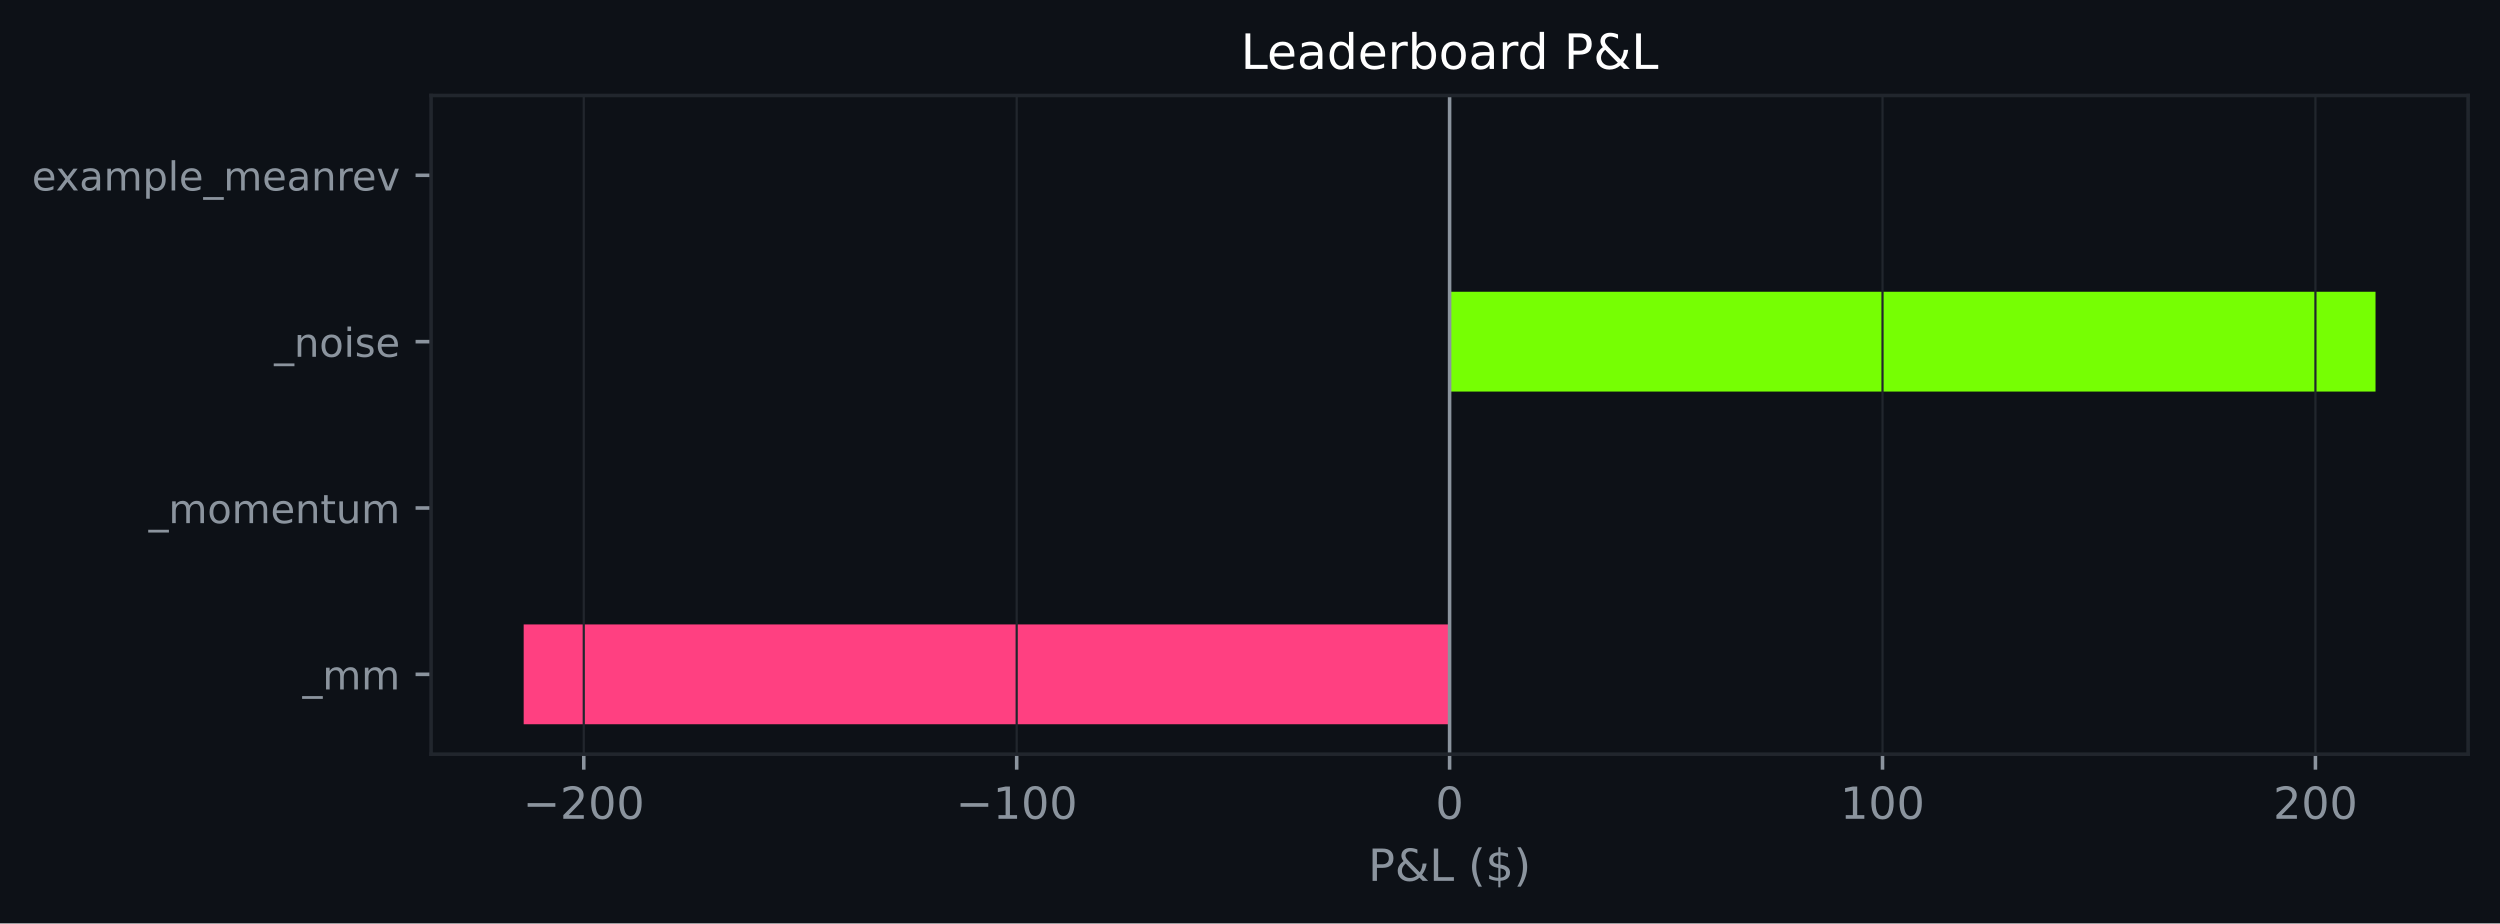
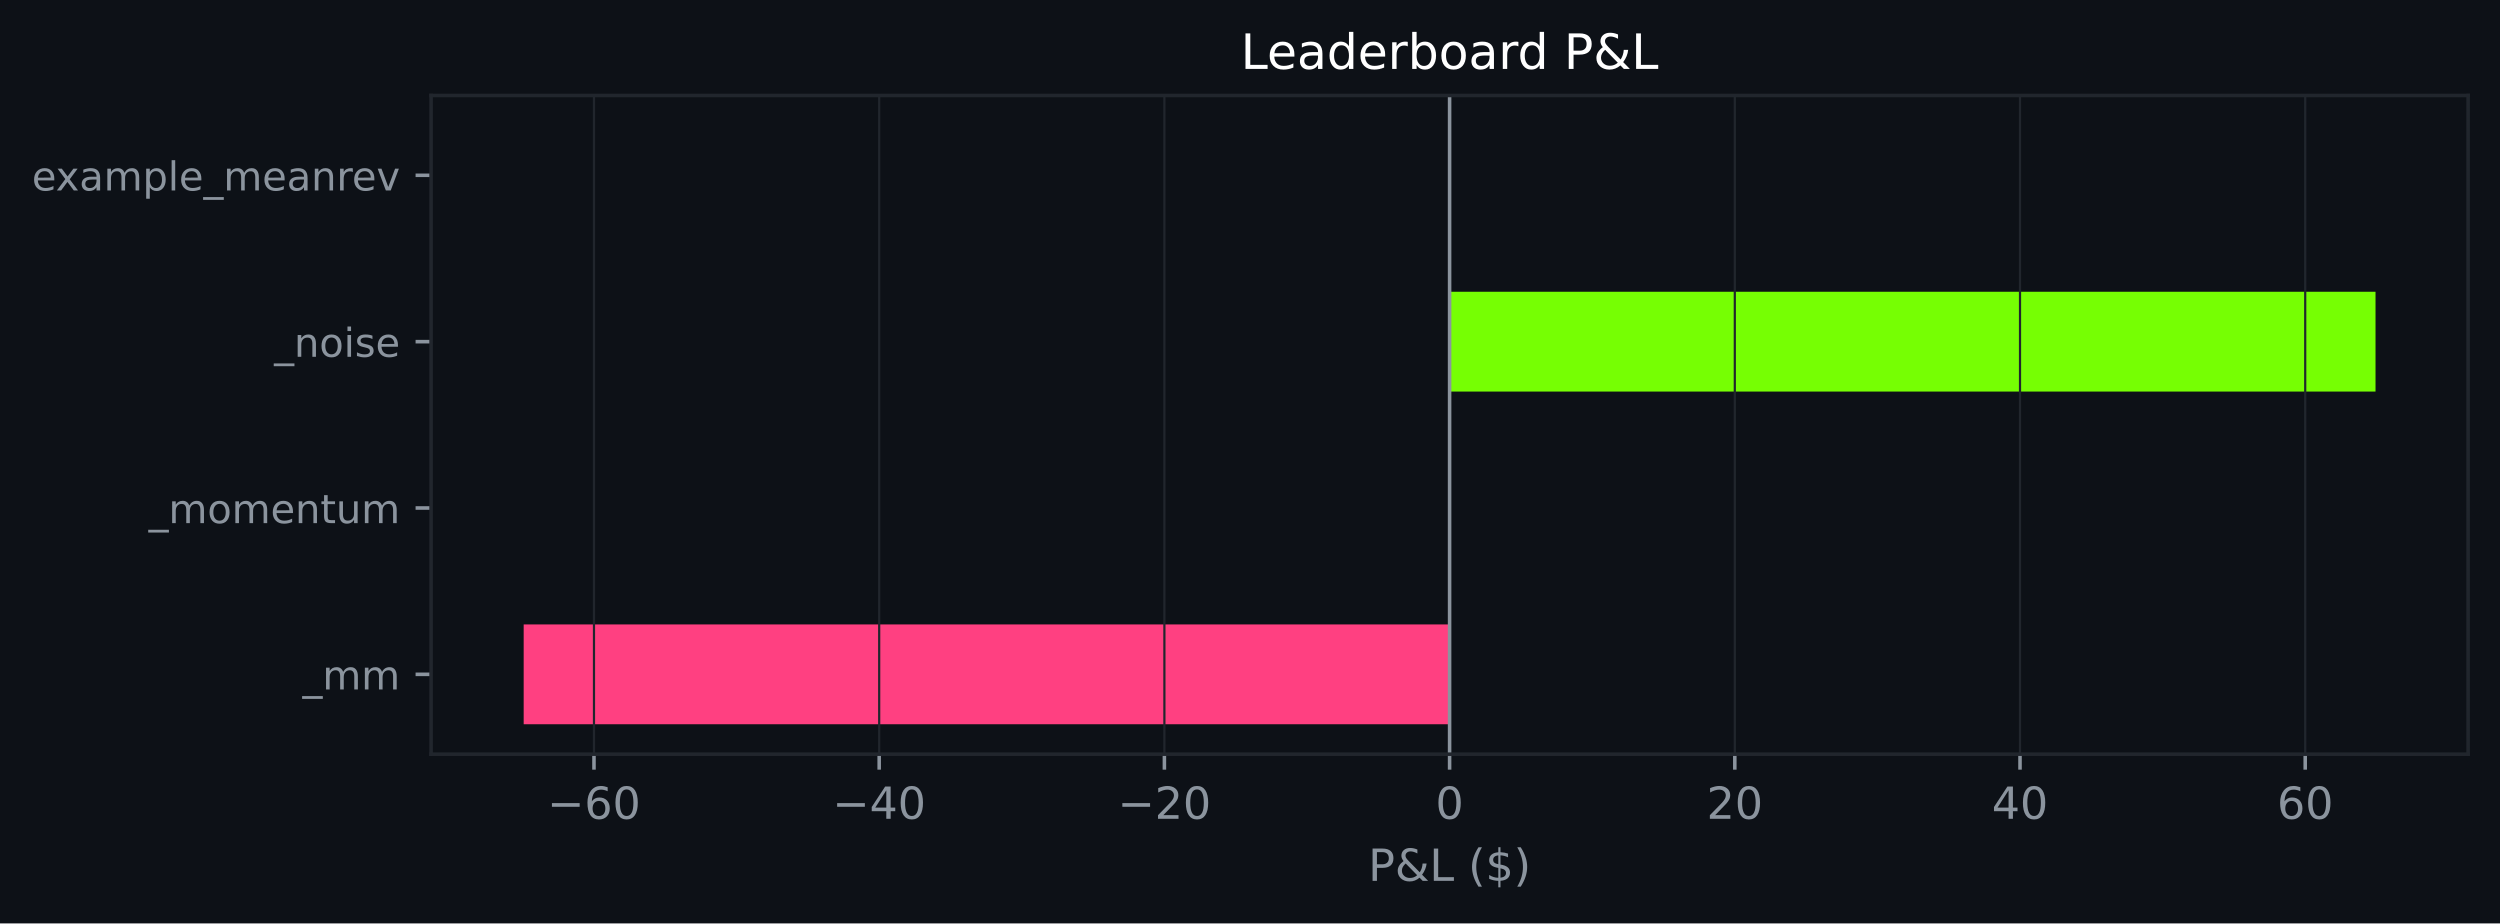
<svg xmlns="http://www.w3.org/2000/svg" xmlns:xlink="http://www.w3.org/1999/xlink" width="564.45pt" height="208.479pt" viewBox="0 0 564.45 208.479" version="1.1">
  <defs>
    <style type="text/css">*{stroke-linejoin: round; stroke-linecap: butt}</style>
  </defs>
  <g id="figure_1">
    <g id="patch_1">
      <path d="M 0 208.479  L 564.45 208.479  L 564.45 0  L 0 0  z " style="fill: #0d1117" />
    </g>
    <g id="axes_1">
      <g id="patch_2">
        <path d="M 97.33 170.279  L 557.25 170.279  L 557.25 21.558  L 97.33 21.558  z " style="fill: #0d1117" />
      </g>
      <g id="patch_3">
-         <path d="M 327.29 163.519  L 118.236 163.519  L 118.236 140.985  L 327.29 140.985  z " clip-path="url(#p629768452d)" style="fill: #ff4081" />
+         <path d="M 327.29 163.519  L 118.236 163.519  L 118.236 140.985  L 327.29 140.985  z " clip-path="url(#p64a4614899)" style="fill: #ff4081" />
      </g>
      <g id="patch_4">
-         <path d="M 327.29 125.963  L 327.29 125.963  L 327.29 103.43  L 327.29 103.43  z " clip-path="url(#p629768452d)" style="fill: #76ff03" />
+         <path d="M 327.29 125.963  L 327.29 125.963  L 327.29 103.43  L 327.29 103.43  z " clip-path="url(#p64a4614899)" style="fill: #76ff03" />
      </g>
      <g id="patch_5">
-         <path d="M 327.29 88.407  L 536.345 88.407  L 536.345 65.874  L 327.29 65.874  z " clip-path="url(#p629768452d)" style="fill: #76ff03" />
+         <path d="M 327.29 88.407  L 536.345 88.407  L 536.345 65.874  L 327.29 65.874  z " clip-path="url(#p64a4614899)" style="fill: #76ff03" />
      </g>
      <g id="patch_6">
-         <path d="M 327.29 50.852  L 327.29 50.852  L 327.29 28.318  L 327.29 28.318  z " clip-path="url(#p629768452d)" style="fill: #76ff03" />
+         <path d="M 327.29 50.852  L 327.29 50.852  L 327.29 28.318  L 327.29 28.318  z " clip-path="url(#p64a4614899)" style="fill: #76ff03" />
      </g>
      <g id="matplotlib.axis_1">
        <g id="xtick_1">
          <g id="line2d_1">
-             <path d="M 131.803 170.279  L 131.803 21.558  " clip-path="url(#p629768452d)" style="fill: none; stroke: #21262d; stroke-width: 0.5; stroke-linecap: square" />
+             <path d="M 134.109 170.279  L 134.109 21.558  " clip-path="url(#p64a4614899)" style="fill: none; stroke: #21262d; stroke-width: 0.5; stroke-linecap: square" />
          </g>
          <g id="line2d_2">
            <defs>
-               <path id="m10af4325fa" d="M 0 0  L 0 3.5  " style="stroke: #8b949e; stroke-width: 0.8" />
+               <path id="m76893018a7" d="M 0 0  L 0 3.5  " style="stroke: #8b949e; stroke-width: 0.8" />
            </defs>
            <g>
-               <use xlink:href="#m10af4325fa" x="131.803" y="170.279" style="fill: #8b949e; stroke: #8b949e; stroke-width: 0.8" />
+               <use xlink:href="#m76893018a7" x="134.109" y="170.279" style="fill: #8b949e; stroke: #8b949e; stroke-width: 0.8" />
            </g>
          </g>
          <g id="text_1">
-             <g style="fill: #8b949e" transform="translate(118.0692 184.8762) scale(0.1 -0.1)">
+             <g style="fill: #8b949e" transform="translate(123.5567 184.8762) scale(0.1 -0.1)">
              <defs>
                <path id="DejaVuSans-c9c" d="M 678 2272  L 4684 2272  L 4684 1741  L 678 1741  L 678 2272  z " transform="scale(0.015625)" />
+                 <path id="DejaVuSans-19" d="M 2113 2584  Q 1688 2584 1439 2293  Q 1191 2003 1191 1497  Q 1191 994 1439 701  Q 1688 409 2113 409  Q 2538 409 2786 701  Q 3034 994 3034 1497  Q 3034 2003 2786 2293  Q 2538 2584 2113 2584  z M 3366 4563  L 3366 3988  Q 3128 4100 2886 4159  Q 2644 4219 2406 4219  Q 1781 4219 1451 3797  Q 1122 3375 1075 2522  Q 1259 2794 1537 2939  Q 1816 3084 2150 3084  Q 2853 3084 3261 2657  Q 3669 2231 3669 1497  Q 3669 778 3244 343  Q 2819 -91 2113 -91  Q 1303 -91 875 529  Q 447 1150 447 2328  Q 447 3434 972 4092  Q 1497 4750 2381 4750  Q 2619 4750 2861 4703  Q 3103 4656 3366 4563  z " transform="scale(0.015625)" />
+                 <path id="DejaVuSans-13" d="M 2034 4250  Q 1547 4250 1301 3770  Q 1056 3291 1056 2328  Q 1056 1369 1301 889  Q 1547 409 2034 409  Q 2525 409 2770 889  Q 3016 1369 3016 2328  Q 3016 3291 2770 3770  Q 2525 4250 2034 4250  z M 2034 4750  Q 2819 4750 3233 4129  Q 3647 3509 3647 2328  Q 3647 1150 3233 529  Q 2819 -91 2034 -91  Q 1250 -91 836 529  Q 422 1150 422 2328  Q 422 3509 836 4129  Q 1250 4750 2034 4750  z " transform="scale(0.015625)" />
+               </defs>
+               <use xlink:href="#DejaVuSans-c9c" />
+               <use xlink:href="#DejaVuSans-19" transform="translate(83.79688 0)" />
+               <use xlink:href="#DejaVuSans-13" transform="translate(147.4219 0)" />
+             </g>
+           </g>
+         </g>
+         <g id="xtick_2">
+           <g id="line2d_3">
+             <path d="M 198.503 170.279  L 198.503 21.558  " clip-path="url(#p64a4614899)" style="fill: none; stroke: #21262d; stroke-width: 0.5; stroke-linecap: square" />
+           </g>
+           <g id="line2d_4">
+             <g>
+               <use xlink:href="#m76893018a7" x="198.503" y="170.279" style="fill: #8b949e; stroke: #8b949e; stroke-width: 0.8" />
+             </g>
+           </g>
+           <g id="text_2">
+             <g style="fill: #8b949e" transform="translate(187.9505 184.8762) scale(0.1 -0.1)">
+               <defs>
+                 <path id="DejaVuSans-17" d="M 2419 4116  L 825 1625  L 2419 1625  L 2419 4116  z M 2253 4666  L 3047 4666  L 3047 1625  L 3713 1625  L 3713 1100  L 3047 1100  L 3047 0  L 2419 0  L 2419 1100  L 313 1100  L 313 1709  L 2253 4666  z " transform="scale(0.015625)" />
+               </defs>
+               <use xlink:href="#DejaVuSans-c9c" />
+               <use xlink:href="#DejaVuSans-17" transform="translate(83.79688 0)" />
+               <use xlink:href="#DejaVuSans-13" transform="translate(147.4219 0)" />
+             </g>
+           </g>
+         </g>
+         <g id="xtick_3">
+           <g id="line2d_5">
+             <path d="M 262.897 170.279  L 262.897 21.558  " clip-path="url(#p64a4614899)" style="fill: none; stroke: #21262d; stroke-width: 0.5; stroke-linecap: square" />
+           </g>
+           <g id="line2d_6">
+             <g>
+               <use xlink:href="#m76893018a7" x="262.897" y="170.279" style="fill: #8b949e; stroke: #8b949e; stroke-width: 0.8" />
+             </g>
+           </g>
+           <g id="text_3">
+             <g style="fill: #8b949e" transform="translate(252.3443 184.8762) scale(0.1 -0.1)">
+               <defs>
                <path id="DejaVuSans-15" d="M 1228 531  L 3431 531  L 3431 0  L 469 0  L 469 531  Q 828 903 1448 1529  Q 2069 2156 2228 2338  Q 2531 2678 2651 2914  Q 2772 3150 2772 3378  Q 2772 3750 2511 3984  Q 2250 4219 1831 4219  Q 1534 4219 1204 4116  Q 875 4013 500 3803  L 500 4441  Q 881 4594 1212 4672  Q 1544 4750 1819 4750  Q 2544 4750 2975 4387  Q 3406 4025 3406 3419  Q 3406 3131 3298 2873  Q 3191 2616 2906 2266  Q 2828 2175 2409 1742  Q 1991 1309 1228 531  z " transform="scale(0.015625)" />
-                 <path id="DejaVuSans-13" d="M 2034 4250  Q 1547 4250 1301 3770  Q 1056 3291 1056 2328  Q 1056 1369 1301 889  Q 1547 409 2034 409  Q 2525 409 2770 889  Q 3016 1369 3016 2328  Q 3016 3291 2770 3770  Q 2525 4250 2034 4250  z M 2034 4750  Q 2819 4750 3233 4129  Q 3647 3509 3647 2328  Q 3647 1150 3233 529  Q 2819 -91 2034 -91  Q 1250 -91 836 529  Q 422 1150 422 2328  Q 422 3509 836 4129  Q 1250 4750 2034 4750  z " transform="scale(0.015625)" />
              </defs>
              <use xlink:href="#DejaVuSans-c9c" />
              <use xlink:href="#DejaVuSans-15" transform="translate(83.79688 0)" />
              <use xlink:href="#DejaVuSans-13" transform="translate(147.4219 0)" />
-               <use xlink:href="#DejaVuSans-13" transform="translate(211.0469 0)" />
-             </g>
-           </g>
-         </g>
-         <g id="xtick_2">
-           <g id="line2d_3">
-             <path d="M 229.547 170.279  L 229.547 21.558  " clip-path="url(#p629768452d)" style="fill: none; stroke: #21262d; stroke-width: 0.5; stroke-linecap: square" />
-           </g>
-           <g id="line2d_4">
-             <g>
-               <use xlink:href="#m10af4325fa" x="229.547" y="170.279" style="fill: #8b949e; stroke: #8b949e; stroke-width: 0.8" />
-             </g>
-           </g>
-           <g id="text_2">
-             <g style="fill: #8b949e" transform="translate(215.813 184.8762) scale(0.1 -0.1)">
-               <defs>
-                 <path id="DejaVuSans-14" d="M 794 531  L 1825 531  L 1825 4091  L 703 3866  L 703 4441  L 1819 4666  L 2450 4666  L 2450 531  L 3481 531  L 3481 0  L 794 0  L 794 531  z " transform="scale(0.015625)" />
-               </defs>
-               <use xlink:href="#DejaVuSans-c9c" />
-               <use xlink:href="#DejaVuSans-14" transform="translate(83.79688 0)" />
-               <use xlink:href="#DejaVuSans-13" transform="translate(147.4219 0)" />
-               <use xlink:href="#DejaVuSans-13" transform="translate(211.0469 0)" />
-             </g>
-           </g>
-         </g>
-         <g id="xtick_3">
-           <g id="line2d_5">
-             <path d="M 327.29 170.279  L 327.29 21.558  " clip-path="url(#p629768452d)" style="fill: none; stroke: #21262d; stroke-width: 0.5; stroke-linecap: square" />
-           </g>
-           <g id="line2d_6">
-             <g>
-               <use xlink:href="#m10af4325fa" x="327.29" y="170.279" style="fill: #8b949e; stroke: #8b949e; stroke-width: 0.8" />
-             </g>
-           </g>
-           <g id="text_3">
+             </g>
+           </g>
+         </g>
+         <g id="xtick_4">
+           <g id="line2d_7">
+             <path d="M 327.29 170.279  L 327.29 21.558  " clip-path="url(#p64a4614899)" style="fill: none; stroke: #21262d; stroke-width: 0.5; stroke-linecap: square" />
+           </g>
+           <g id="line2d_8">
+             <g>
+               <use xlink:href="#m76893018a7" x="327.29" y="170.279" style="fill: #8b949e; stroke: #8b949e; stroke-width: 0.8" />
+             </g>
+           </g>
+           <g id="text_4">
            <g style="fill: #8b949e" transform="translate(324.1092 184.8762) scale(0.1 -0.1)">
              <use xlink:href="#DejaVuSans-13" />
            </g>
          </g>
        </g>
-         <g id="xtick_4">
-           <g id="line2d_7">
-             <path d="M 425.034 170.279  L 425.034 21.558  " clip-path="url(#p629768452d)" style="fill: none; stroke: #21262d; stroke-width: 0.5; stroke-linecap: square" />
-           </g>
-           <g id="line2d_8">
-             <g>
-               <use xlink:href="#m10af4325fa" x="425.034" y="170.279" style="fill: #8b949e; stroke: #8b949e; stroke-width: 0.8" />
-             </g>
-           </g>
-           <g id="text_4">
-             <g style="fill: #8b949e" transform="translate(415.4906 184.8762) scale(0.1 -0.1)">
-               <use xlink:href="#DejaVuSans-14" />
-               <use xlink:href="#DejaVuSans-13" transform="translate(63.625 0)" />
-               <use xlink:href="#DejaVuSans-13" transform="translate(127.25 0)" />
-             </g>
-           </g>
-         </g>
        <g id="xtick_5">
          <g id="line2d_9">
-             <path d="M 522.778 170.279  L 522.778 21.558  " clip-path="url(#p629768452d)" style="fill: none; stroke: #21262d; stroke-width: 0.5; stroke-linecap: square" />
+             <path d="M 391.684 170.279  L 391.684 21.558  " clip-path="url(#p64a4614899)" style="fill: none; stroke: #21262d; stroke-width: 0.5; stroke-linecap: square" />
          </g>
          <g id="line2d_10">
            <g>
-               <use xlink:href="#m10af4325fa" x="522.778" y="170.279" style="fill: #8b949e; stroke: #8b949e; stroke-width: 0.8" />
+               <use xlink:href="#m76893018a7" x="391.684" y="170.279" style="fill: #8b949e; stroke: #8b949e; stroke-width: 0.8" />
            </g>
          </g>
          <g id="text_5">
-             <g style="fill: #8b949e" transform="translate(513.2344 184.8762) scale(0.1 -0.1)">
+             <g style="fill: #8b949e" transform="translate(385.3218 184.8762) scale(0.1 -0.1)">
              <use xlink:href="#DejaVuSans-15" />
              <use xlink:href="#DejaVuSans-13" transform="translate(63.625 0)" />
-               <use xlink:href="#DejaVuSans-13" transform="translate(127.25 0)" />
-             </g>
-           </g>
-         </g>
-         <g id="text_6">
+             </g>
+           </g>
+         </g>
+         <g id="xtick_6">
+           <g id="line2d_11">
+             <path d="M 456.078 170.279  L 456.078 21.558  " clip-path="url(#p64a4614899)" style="fill: none; stroke: #21262d; stroke-width: 0.5; stroke-linecap: square" />
+           </g>
+           <g id="line2d_12">
+             <g>
+               <use xlink:href="#m76893018a7" x="456.078" y="170.279" style="fill: #8b949e; stroke: #8b949e; stroke-width: 0.8" />
+             </g>
+           </g>
+           <g id="text_6">
+             <g style="fill: #8b949e" transform="translate(449.7156 184.8762) scale(0.1 -0.1)">
+               <use xlink:href="#DejaVuSans-17" />
+               <use xlink:href="#DejaVuSans-13" transform="translate(63.625 0)" />
+             </g>
+           </g>
+         </g>
+         <g id="xtick_7">
+           <g id="line2d_13">
+             <path d="M 520.472 170.279  L 520.472 21.558  " clip-path="url(#p64a4614899)" style="fill: none; stroke: #21262d; stroke-width: 0.5; stroke-linecap: square" />
+           </g>
+           <g id="line2d_14">
+             <g>
+               <use xlink:href="#m76893018a7" x="520.472" y="170.279" style="fill: #8b949e; stroke: #8b949e; stroke-width: 0.8" />
+             </g>
+           </g>
+           <g id="text_7">
+             <g style="fill: #8b949e" transform="translate(514.1094 184.8762) scale(0.1 -0.1)">
+               <use xlink:href="#DejaVuSans-19" />
+               <use xlink:href="#DejaVuSans-13" transform="translate(63.625 0)" />
+             </g>
+           </g>
+         </g>
+         <g id="text_8">
          <g style="fill: #8b949e" transform="translate(308.9186 198.877) scale(0.1 -0.1)">
            <defs>
              <path id="DejaVuSans-33" d="M 1259 4147  L 1259 2394  L 2053 2394  Q 2494 2394 2734 2622  Q 2975 2850 2975 3272  Q 2975 3691 2734 3919  Q 2494 4147 2053 4147  L 1259 4147  z M 628 4666  L 2053 4666  Q 2838 4666 3239 4311  Q 3641 3956 3641 3272  Q 3641 2581 3239 2228  Q 2838 1875 2053 1875  L 1259 1875  L 1259 0  L 628 0  L 628 4666  z " transform="scale(0.015625)" />
              <path id="DejaVuSans-9" d="M 1556 2509  Q 1272 2256 1139 2004  Q 1006 1753 1006 1478  Q 1006 1022 1337 719  Q 1669 416 2169 416  Q 2466 416 2725 514  Q 2984 613 3213 813  L 1556 2509  z M 1997 2859  L 3584 1234  Q 3769 1513 3872 1830  Q 3975 2147 3994 2503  L 4575 2503  Q 4538 2091 4375 1687  Q 4213 1284 3922 891  L 4794 0  L 4006 0  L 3559 459  Q 3234 181 2878 45  Q 2522 -91 2113 -91  Q 1359 -91 881 339  Q 403 769 403 1441  Q 403 1841 612 2192  Q 822 2544 1241 2853  Q 1091 3050 1012 3245  Q 934 3441 934 3628  Q 934 4134 1281 4442  Q 1628 4750 2203 4750  Q 2463 4750 2720 4694  Q 2978 4638 3244 4525  L 3244 3956  Q 2972 4103 2725 4179  Q 2478 4256 2266 4256  Q 1938 4256 1733 4082  Q 1528 3909 1528 3634  Q 1528 3475 1620 3314  Q 1713 3153 1997 2859  z " transform="scale(0.015625)" />
              <path id="DejaVuSans-2f" d="M 628 4666  L 1259 4666  L 1259 531  L 3531 531  L 3531 0  L 628 0  L 628 4666  z " transform="scale(0.015625)" />
              <path id="DejaVuSans-3" transform="scale(0.015625)" />
              <path id="DejaVuSans-b" d="M 1984 4856  Q 1566 4138 1362 3434  Q 1159 2731 1159 2009  Q 1159 1288 1364 580  Q 1569 -128 1984 -844  L 1484 -844  Q 1016 -109 783 600  Q 550 1309 550 2009  Q 550 2706 781 3412  Q 1013 4119 1484 4856  L 1984 4856  z " transform="scale(0.015625)" />
              <path id="DejaVuSans-7" d="M 2163 -941  L 1850 -941  L 1847 0  Q 1519 6 1191 76  Q 863 147 531 288  L 531 850  Q 850 650 1176 548  Q 1503 447 1850 444  L 1850 1869  Q 1159 1981 845 2250  Q 531 2519 531 2988  Q 531 3497 872 3790  Q 1213 4084 1850 4128  L 1850 4863  L 2163 4863  L 2163 4138  Q 2453 4125 2725 4076  Q 2997 4028 3256 3944  L 3256 3397  Q 2997 3528 2723 3600  Q 2450 3672 2163 3684  L 2163 2350  Q 2872 2241 3206 1959  Q 3541 1678 3541 1191  Q 3541 663 3186 358  Q 2831 53 2163 6  L 2163 -941  z M 1850 2406  L 1850 3688  Q 1488 3647 1297 3481  Q 1106 3316 1106 3041  Q 1106 2772 1282 2622  Q 1459 2472 1850 2406  z M 2163 1806  L 2163 453  Q 2559 506 2761 678  Q 2963 850 2963 1131  Q 2963 1406 2770 1568  Q 2578 1731 2163 1806  z " transform="scale(0.015625)" />
              <path id="DejaVuSans-c" d="M 513 4856  L 1013 4856  Q 1481 4119 1714 3412  Q 1947 2706 1947 2009  Q 1947 1309 1714 600  Q 1481 -109 1013 -844  L 513 -844  Q 928 -128 1133 580  Q 1338 1288 1338 2009  Q 1338 2731 1133 3434  Q 928 4138 513 4856  z " transform="scale(0.015625)" />
            </defs>
            <use xlink:href="#DejaVuSans-33" />
            <use xlink:href="#DejaVuSans-9" transform="translate(60.29688 0)" />
            <use xlink:href="#DejaVuSans-2f" transform="translate(138.2812 0)" />
            <use xlink:href="#DejaVuSans-3" transform="translate(194 0)" />
            <use xlink:href="#DejaVuSans-b" transform="translate(225.7812 0)" />
            <use xlink:href="#DejaVuSans-7" transform="translate(264.7969 0)" />
            <use xlink:href="#DejaVuSans-c" transform="translate(328.4219 0)" />
          </g>
        </g>
      </g>
      <g id="matplotlib.axis_2">
        <g id="ytick_1">
-           <g id="line2d_11">
+           <g id="line2d_15">
            <defs>
-               <path id="mb4f3da4e7c" d="M 0 0  L -3.5 0  " style="stroke: #8b949e; stroke-width: 0.8" />
+               <path id="m84f5aa4cd2" d="M 0 0  L -3.5 0  " style="stroke: #8b949e; stroke-width: 0.8" />
            </defs>
            <g>
-               <use xlink:href="#mb4f3da4e7c" x="97.33" y="152.252" style="fill: #8b949e; stroke: #8b949e; stroke-width: 0.8" />
-             </g>
-           </g>
-           <g id="text_7">
+               <use xlink:href="#m84f5aa4cd2" x="97.33" y="152.252" style="fill: #8b949e; stroke: #8b949e; stroke-width: 0.8" />
+             </g>
+           </g>
+           <g id="text_9">
            <g style="fill: #8b949e" transform="translate(68.29734 155.6708) scale(0.09 -0.09)">
              <defs>
                <path id="DejaVuSans-42" d="M 3263 -1063  L 3263 -1509  L -63 -1509  L -63 -1063  L 3263 -1063  z " transform="scale(0.015625)" />
                <path id="DejaVuSans-50" d="M 3328 2828  Q 3544 3216 3844 3400  Q 4144 3584 4550 3584  Q 5097 3584 5394 3201  Q 5691 2819 5691 2113  L 5691 0  L 5113 0  L 5113 2094  Q 5113 2597 4934 2840  Q 4756 3084 4391 3084  Q 3944 3084 3684 2787  Q 3425 2491 3425 1978  L 3425 0  L 2847 0  L 2847 2094  Q 2847 2600 2669 2842  Q 2491 3084 2119 3084  Q 1678 3084 1418 2786  Q 1159 2488 1159 1978  L 1159 0  L 581 0  L 581 3500  L 1159 3500  L 1159 2956  Q 1356 3278 1631 3431  Q 1906 3584 2284 3584  Q 2666 3584 2933 3390  Q 3200 3197 3328 2828  z " transform="scale(0.015625)" />
              </defs>
              <use xlink:href="#DejaVuSans-42" />
              <use xlink:href="#DejaVuSans-50" transform="translate(50 0)" />
              <use xlink:href="#DejaVuSans-50" transform="translate(147.4062 0)" />
            </g>
          </g>
        </g>
        <g id="ytick_2">
-           <g id="line2d_12">
-             <g>
-               <use xlink:href="#mb4f3da4e7c" x="97.33" y="114.696" style="fill: #8b949e; stroke: #8b949e; stroke-width: 0.8" />
-             </g>
-           </g>
-           <g id="text_8">
+           <g id="line2d_16">
+             <g>
+               <use xlink:href="#m84f5aa4cd2" x="97.33" y="114.696" style="fill: #8b949e; stroke: #8b949e; stroke-width: 0.8" />
+             </g>
+           </g>
+           <g id="text_10">
            <g style="fill: #8b949e" transform="translate(33.55031 118.1152) scale(0.09 -0.09)">
              <defs>
                <path id="DejaVuSans-52" d="M 1959 3097  Q 1497 3097 1228 2736  Q 959 2375 959 1747  Q 959 1119 1226 758  Q 1494 397 1959 397  Q 2419 397 2687 759  Q 2956 1122 2956 1747  Q 2956 2369 2687 2733  Q 2419 3097 1959 3097  z M 1959 3584  Q 2709 3584 3137 3096  Q 3566 2609 3566 1747  Q 3566 888 3137 398  Q 2709 -91 1959 -91  Q 1206 -91 779 398  Q 353 888 353 1747  Q 353 2609 779 3096  Q 1206 3584 1959 3584  z " transform="scale(0.015625)" />
                <path id="DejaVuSans-48" d="M 3597 1894  L 3597 1613  L 953 1613  Q 991 1019 1311 708  Q 1631 397 2203 397  Q 2534 397 2845 478  Q 3156 559 3463 722  L 3463 178  Q 3153 47 2828 -22  Q 2503 -91 2169 -91  Q 1331 -91 842 396  Q 353 884 353 1716  Q 353 2575 817 3079  Q 1281 3584 2069 3584  Q 2775 3584 3186 3129  Q 3597 2675 3597 1894  z M 3022 2063  Q 3016 2534 2758 2815  Q 2500 3097 2075 3097  Q 1594 3097 1305 2825  Q 1016 2553 972 2059  L 3022 2063  z " transform="scale(0.015625)" />
                <path id="DejaVuSans-51" d="M 3513 2113  L 3513 0  L 2938 0  L 2938 2094  Q 2938 2591 2744 2837  Q 2550 3084 2163 3084  Q 1697 3084 1428 2787  Q 1159 2491 1159 1978  L 1159 0  L 581 0  L 581 3500  L 1159 3500  L 1159 2956  Q 1366 3272 1645 3428  Q 1925 3584 2291 3584  Q 2894 3584 3203 3211  Q 3513 2838 3513 2113  z " transform="scale(0.015625)" />
                <path id="DejaVuSans-57" d="M 1172 4494  L 1172 3500  L 2356 3500  L 2356 3053  L 1172 3053  L 1172 1153  Q 1172 725 1289 603  Q 1406 481 1766 481  L 2356 481  L 2356 0  L 1766 0  Q 1100 0 847 248  Q 594 497 594 1153  L 594 3053  L 172 3053  L 172 3500  L 594 3500  L 594 4494  L 1172 4494  z " transform="scale(0.015625)" />
                <path id="DejaVuSans-58" d="M 544 1381  L 544 3500  L 1119 3500  L 1119 1403  Q 1119 906 1312 657  Q 1506 409 1894 409  Q 2359 409 2629 706  Q 2900 1003 2900 1516  L 2900 3500  L 3475 3500  L 3475 0  L 2900 0  L 2900 538  Q 2691 219 2414 64  Q 2138 -91 1772 -91  Q 1169 -91 856 284  Q 544 659 544 1381  z M 1991 3584  L 1991 3584  z " transform="scale(0.015625)" />
              </defs>
              <use xlink:href="#DejaVuSans-42" />
              <use xlink:href="#DejaVuSans-50" transform="translate(50 0)" />
              <use xlink:href="#DejaVuSans-52" transform="translate(147.4062 0)" />
              <use xlink:href="#DejaVuSans-50" transform="translate(208.5938 0)" />
              <use xlink:href="#DejaVuSans-48" transform="translate(306 0)" />
              <use xlink:href="#DejaVuSans-51" transform="translate(367.5312 0)" />
              <use xlink:href="#DejaVuSans-57" transform="translate(430.9062 0)" />
              <use xlink:href="#DejaVuSans-58" transform="translate(470.1094 0)" />
              <use xlink:href="#DejaVuSans-50" transform="translate(533.4844 0)" />
            </g>
          </g>
        </g>
        <g id="ytick_3">
-           <g id="line2d_13">
-             <g>
-               <use xlink:href="#mb4f3da4e7c" x="97.33" y="77.141" style="fill: #8b949e; stroke: #8b949e; stroke-width: 0.8" />
-             </g>
-           </g>
-           <g id="text_9">
+           <g id="line2d_17">
+             <g>
+               <use xlink:href="#m84f5aa4cd2" x="97.33" y="77.141" style="fill: #8b949e; stroke: #8b949e; stroke-width: 0.8" />
+             </g>
+           </g>
+           <g id="text_11">
            <g style="fill: #8b949e" transform="translate(61.89328 80.55989) scale(0.09 -0.09)">
              <defs>
                <path id="DejaVuSans-4c" d="M 603 3500  L 1178 3500  L 1178 0  L 603 0  L 603 3500  z M 603 4863  L 1178 4863  L 1178 4134  L 603 4134  L 603 4863  z " transform="scale(0.015625)" />
                <path id="DejaVuSans-56" d="M 2834 3397  L 2834 2853  Q 2591 2978 2328 3040  Q 2066 3103 1784 3103  Q 1356 3103 1142 2972  Q 928 2841 928 2578  Q 928 2378 1081 2264  Q 1234 2150 1697 2047  L 1894 2003  Q 2506 1872 2764 1633  Q 3022 1394 3022 966  Q 3022 478 2636 193  Q 2250 -91 1575 -91  Q 1294 -91 989 -36  Q 684 19 347 128  L 347 722  Q 666 556 975 473  Q 1284 391 1588 391  Q 1994 391 2212 530  Q 2431 669 2431 922  Q 2431 1156 2273 1281  Q 2116 1406 1581 1522  L 1381 1569  Q 847 1681 609 1914  Q 372 2147 372 2553  Q 372 3047 722 3315  Q 1072 3584 1716 3584  Q 2034 3584 2315 3537  Q 2597 3491 2834 3397  z " transform="scale(0.015625)" />
              </defs>
              <use xlink:href="#DejaVuSans-42" />
              <use xlink:href="#DejaVuSans-51" transform="translate(50 0)" />
              <use xlink:href="#DejaVuSans-52" transform="translate(113.375 0)" />
              <use xlink:href="#DejaVuSans-4c" transform="translate(174.5625 0)" />
              <use xlink:href="#DejaVuSans-56" transform="translate(202.3438 0)" />
              <use xlink:href="#DejaVuSans-48" transform="translate(254.4375 0)" />
            </g>
          </g>
        </g>
        <g id="ytick_4">
-           <g id="line2d_14">
-             <g>
-               <use xlink:href="#mb4f3da4e7c" x="97.33" y="39.585" style="fill: #8b949e; stroke: #8b949e; stroke-width: 0.8" />
-             </g>
-           </g>
-           <g id="text_10">
+           <g id="line2d_18">
+             <g>
+               <use xlink:href="#m84f5aa4cd2" x="97.33" y="39.585" style="fill: #8b949e; stroke: #8b949e; stroke-width: 0.8" />
+             </g>
+           </g>
+           <g id="text_12">
            <g style="fill: #8b949e" transform="translate(7.2 43.00427) scale(0.09 -0.09)">
              <defs>
                <path id="DejaVuSans-5b" d="M 3513 3500  L 2247 1797  L 3578 0  L 2900 0  L 1881 1375  L 863 0  L 184 0  L 1544 1831  L 300 3500  L 978 3500  L 1906 2253  L 2834 3500  L 3513 3500  z " transform="scale(0.015625)" />
                <path id="DejaVuSans-44" d="M 2194 1759  Q 1497 1759 1228 1600  Q 959 1441 959 1056  Q 959 750 1161 570  Q 1363 391 1709 391  Q 2188 391 2477 730  Q 2766 1069 2766 1631  L 2766 1759  L 2194 1759  z M 3341 1997  L 3341 0  L 2766 0  L 2766 531  Q 2569 213 2275 61  Q 1981 -91 1556 -91  Q 1019 -91 701 211  Q 384 513 384 1019  Q 384 1609 779 1909  Q 1175 2209 1959 2209  L 2766 2209  L 2766 2266  Q 2766 2663 2505 2880  Q 2244 3097 1772 3097  Q 1472 3097 1187 3025  Q 903 2953 641 2809  L 641 3341  Q 956 3463 1253 3523  Q 1550 3584 1831 3584  Q 2591 3584 2966 3190  Q 3341 2797 3341 1997  z " transform="scale(0.015625)" />
                <path id="DejaVuSans-53" d="M 1159 525  L 1159 -1331  L 581 -1331  L 581 3500  L 1159 3500  L 1159 2969  Q 1341 3281 1617 3432  Q 1894 3584 2278 3584  Q 2916 3584 3314 3078  Q 3713 2572 3713 1747  Q 3713 922 3314 415  Q 2916 -91 2278 -91  Q 1894 -91 1617 61  Q 1341 213 1159 525  z M 3116 1747  Q 3116 2381 2855 2742  Q 2594 3103 2138 3103  Q 1681 3103 1420 2742  Q 1159 2381 1159 1747  Q 1159 1113 1420 752  Q 1681 391 2138 391  Q 2594 391 2855 752  Q 3116 1113 3116 1747  z " transform="scale(0.015625)" />
                <path id="DejaVuSans-4f" d="M 603 4863  L 1178 4863  L 1178 0  L 603 0  L 603 4863  z " transform="scale(0.015625)" />
                <path id="DejaVuSans-55" d="M 2631 2963  Q 2534 3019 2420 3045  Q 2306 3072 2169 3072  Q 1681 3072 1420 2755  Q 1159 2438 1159 1844  L 1159 0  L 581 0  L 581 3500  L 1159 3500  L 1159 2956  Q 1341 3275 1631 3429  Q 1922 3584 2338 3584  Q 2397 3584 2469 3576  Q 2541 3569 2628 3553  L 2631 2963  z " transform="scale(0.015625)" />
                <path id="DejaVuSans-59" d="M 191 3500  L 800 3500  L 1894 563  L 2988 3500  L 3597 3500  L 2284 0  L 1503 0  L 191 3500  z " transform="scale(0.015625)" />
              </defs>
              <use xlink:href="#DejaVuSans-48" />
              <use xlink:href="#DejaVuSans-5b" transform="translate(59.78125 0)" />
              <use xlink:href="#DejaVuSans-44" transform="translate(118.9688 0)" />
              <use xlink:href="#DejaVuSans-50" transform="translate(180.25 0)" />
              <use xlink:href="#DejaVuSans-53" transform="translate(277.6562 0)" />
              <use xlink:href="#DejaVuSans-4f" transform="translate(341.1406 0)" />
              <use xlink:href="#DejaVuSans-48" transform="translate(368.9219 0)" />
              <use xlink:href="#DejaVuSans-42" transform="translate(430.4531 0)" />
              <use xlink:href="#DejaVuSans-50" transform="translate(480.4531 0)" />
              <use xlink:href="#DejaVuSans-48" transform="translate(577.8594 0)" />
              <use xlink:href="#DejaVuSans-44" transform="translate(639.3906 0)" />
              <use xlink:href="#DejaVuSans-51" transform="translate(700.6719 0)" />
              <use xlink:href="#DejaVuSans-55" transform="translate(764.0469 0)" />
              <use xlink:href="#DejaVuSans-48" transform="translate(802.9531 0)" />
              <use xlink:href="#DejaVuSans-59" transform="translate(864.4844 0)" />
            </g>
          </g>
        </g>
      </g>
-       <g id="line2d_15">
-         <path d="M 327.29 170.279  L 327.29 21.558  " clip-path="url(#p629768452d)" style="fill: none; stroke: #8b949e; stroke-width: 0.8; stroke-linecap: square" />
+       <g id="line2d_19">
+         <path d="M 327.29 170.279  L 327.29 21.558  " clip-path="url(#p64a4614899)" style="fill: none; stroke: #8b949e; stroke-width: 0.8; stroke-linecap: square" />
      </g>
      <g id="patch_7">
        <path d="M 97.33 170.279  L 97.33 21.558  " style="fill: none; stroke: #21262d; stroke-width: 0.8; stroke-linejoin: miter; stroke-linecap: square" />
      </g>
      <g id="patch_8">
        <path d="M 557.25 170.279  L 557.25 21.558  " style="fill: none; stroke: #21262d; stroke-width: 0.8; stroke-linejoin: miter; stroke-linecap: square" />
      </g>
      <g id="patch_9">
        <path d="M 97.33 170.279  L 557.25 170.279  " style="fill: none; stroke: #21262d; stroke-width: 0.8; stroke-linejoin: miter; stroke-linecap: square" />
      </g>
      <g id="patch_10">
        <path d="M 97.33 21.558  L 557.25 21.558  " style="fill: none; stroke: #21262d; stroke-width: 0.8; stroke-linejoin: miter; stroke-linecap: square" />
      </g>
-       <g id="text_11">
+       <g id="text_13">
        <g style="fill: #ffffff" transform="translate(280.1288 15.55828) scale(0.11 -0.11)">
          <defs>
            <path id="DejaVuSans-47" d="M 2906 2969  L 2906 4863  L 3481 4863  L 3481 0  L 2906 0  L 2906 525  Q 2725 213 2448 61  Q 2172 -91 1784 -91  Q 1150 -91 751 415  Q 353 922 353 1747  Q 353 2572 751 3078  Q 1150 3584 1784 3584  Q 2172 3584 2448 3432  Q 2725 3281 2906 2969  z M 947 1747  Q 947 1113 1208 752  Q 1469 391 1925 391  Q 2381 391 2643 752  Q 2906 1113 2906 1747  Q 2906 2381 2643 2742  Q 2381 3103 1925 3103  Q 1469 3103 1208 2742  Q 947 2381 947 1747  z " transform="scale(0.015625)" />
            <path id="DejaVuSans-45" d="M 3116 1747  Q 3116 2381 2855 2742  Q 2594 3103 2138 3103  Q 1681 3103 1420 2742  Q 1159 2381 1159 1747  Q 1159 1113 1420 752  Q 1681 391 2138 391  Q 2594 391 2855 752  Q 3116 1113 3116 1747  z M 1159 2969  Q 1341 3281 1617 3432  Q 1894 3584 2278 3584  Q 2916 3584 3314 3078  Q 3713 2572 3713 1747  Q 3713 922 3314 415  Q 2916 -91 2278 -91  Q 1894 -91 1617 61  Q 1341 213 1159 525  L 1159 0  L 581 0  L 581 4863  L 1159 4863  L 1159 2969  z " transform="scale(0.015625)" />
          </defs>
          <use xlink:href="#DejaVuSans-2f" />
          <use xlink:href="#DejaVuSans-48" transform="translate(53.96875 0)" />
          <use xlink:href="#DejaVuSans-44" transform="translate(115.5 0)" />
          <use xlink:href="#DejaVuSans-47" transform="translate(176.7812 0)" />
          <use xlink:href="#DejaVuSans-48" transform="translate(240.2656 0)" />
          <use xlink:href="#DejaVuSans-55" transform="translate(301.7969 0)" />
          <use xlink:href="#DejaVuSans-45" transform="translate(342.9062 0)" />
          <use xlink:href="#DejaVuSans-52" transform="translate(406.3906 0)" />
          <use xlink:href="#DejaVuSans-44" transform="translate(467.5781 0)" />
          <use xlink:href="#DejaVuSans-55" transform="translate(528.8594 0)" />
          <use xlink:href="#DejaVuSans-47" transform="translate(568.2188 0)" />
          <use xlink:href="#DejaVuSans-3" transform="translate(631.7031 0)" />
          <use xlink:href="#DejaVuSans-33" transform="translate(663.4844 0)" />
          <use xlink:href="#DejaVuSans-9" transform="translate(723.7812 0)" />
          <use xlink:href="#DejaVuSans-2f" transform="translate(801.7656 0)" />
        </g>
      </g>
    </g>
  </g>
  <defs>
-     <clipPath id="p629768452d">
+     <clipPath id="p64a4614899">
      <rect x="97.33" y="21.558" width="459.92" height="148.72" />
    </clipPath>
  </defs>
</svg>
